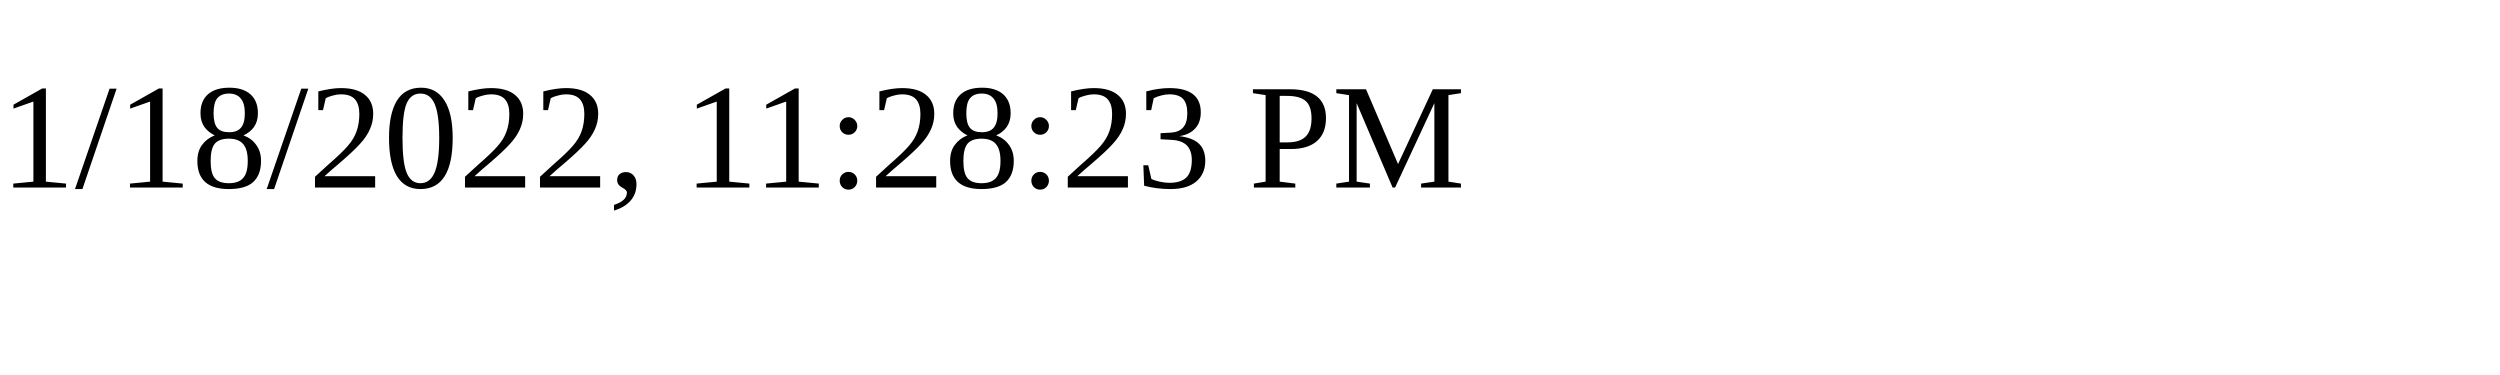
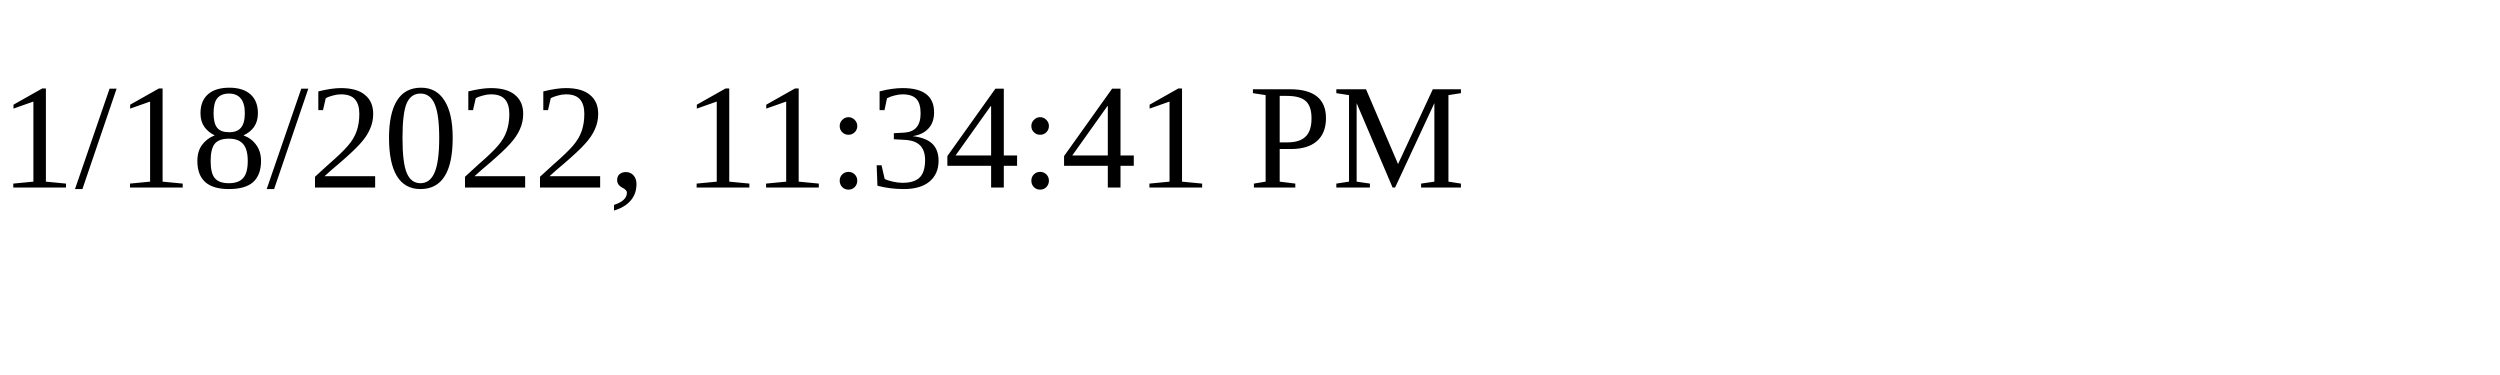
<svg xmlns="http://www.w3.org/2000/svg" height="30" width="200">
-   <text x="0" y="15">1/18/2022, 11:28:23 PM</text>
+   <text x="0" y="15">1/18/2022, 11:34:41 PM</text>
</svg>
